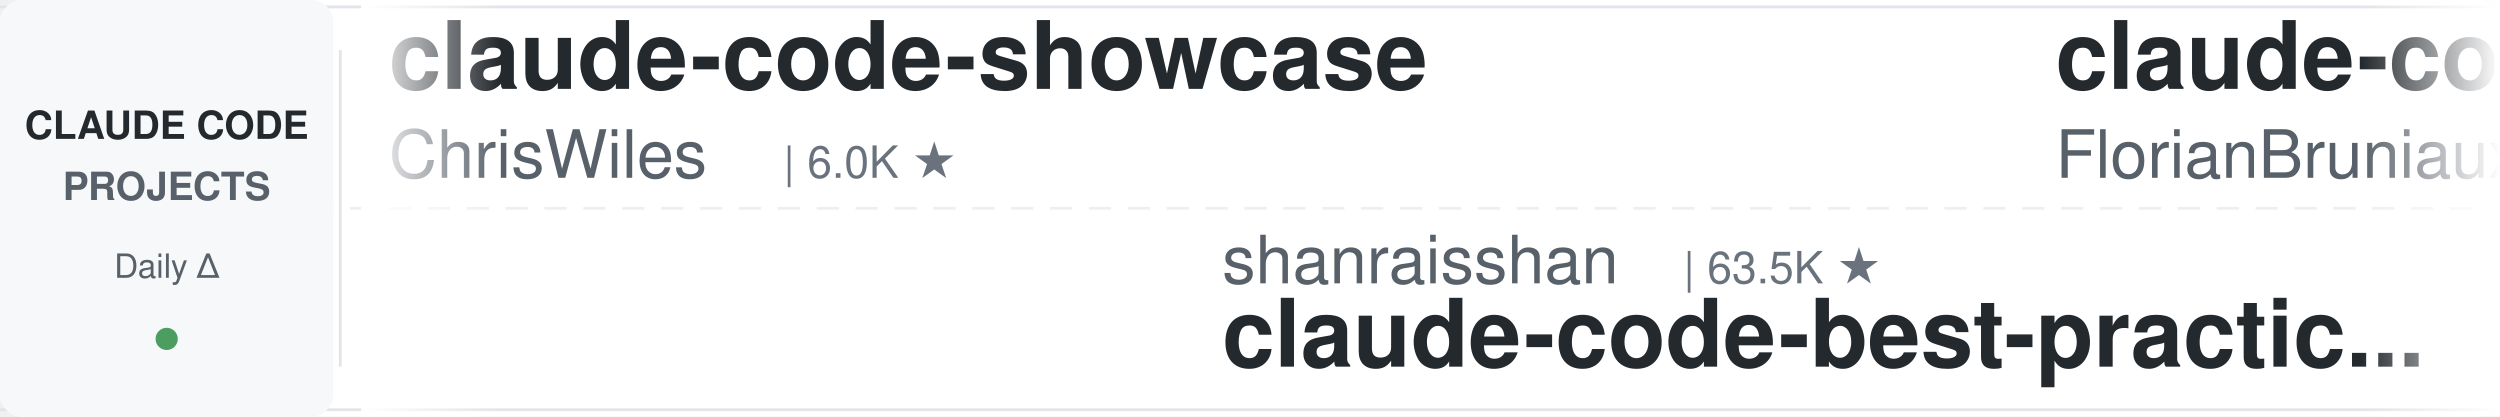
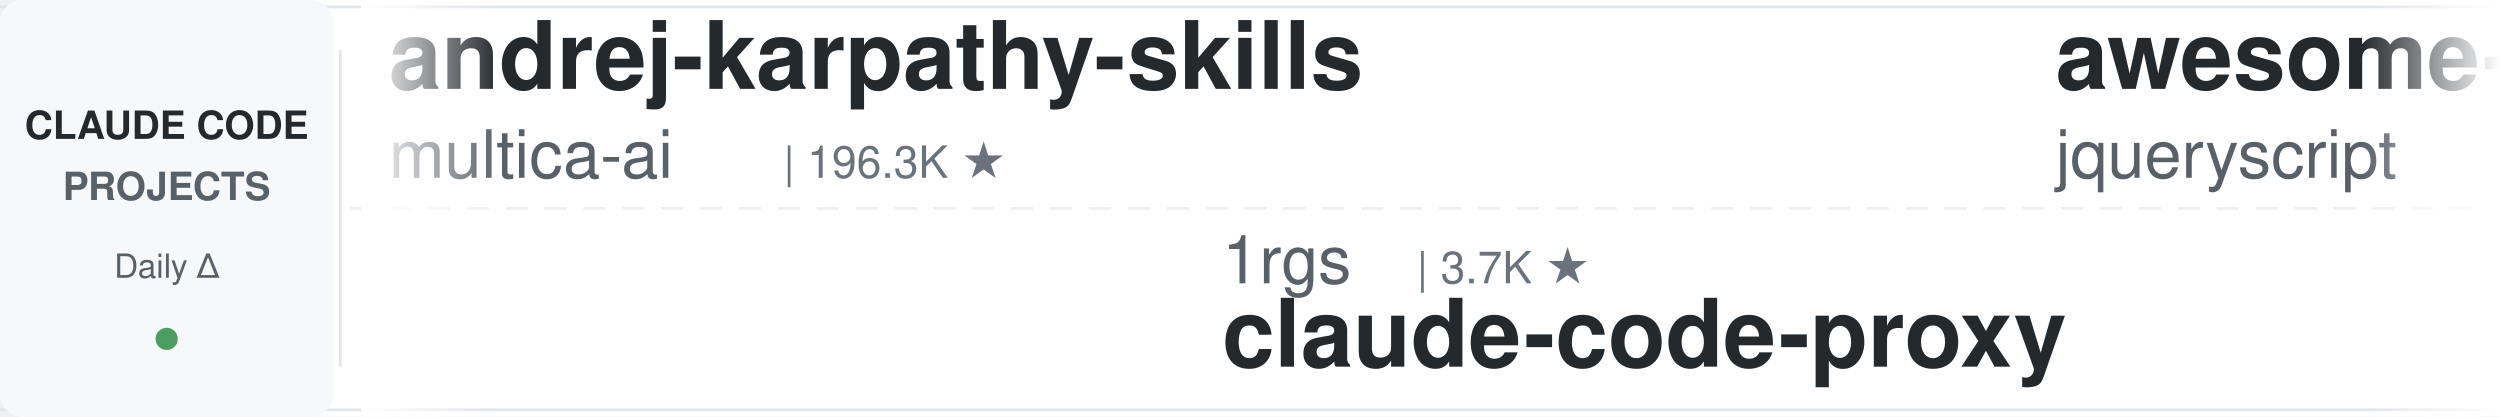
<svg xmlns="http://www.w3.org/2000/svg" width="900" height="150">
  <defs>
    <linearGradient id="leftFade" x1="0%" y1="0%" x2="100%" y2="0%">
      <stop offset="0%" style="stop-color:#ffffff;stop-opacity:1" />
      <stop offset="100%" style="stop-color:#ffffff;stop-opacity:0" />
    </linearGradient>
    <linearGradient id="rightFade" x1="0%" y1="0%" x2="100%" y2="0%">
      <stop offset="0%" style="stop-color:#ffffff;stop-opacity:0" />
      <stop offset="100%" style="stop-color:#ffffff;stop-opacity:1" />
    </linearGradient>
  </defs>
  <rect width="900" height="150" fill="#ffffff" rx="8" />
  <rect x="0" y="2" width="900" height="1" fill="#e1e4e8" />
  <rect x="0" y="147" width="900" height="1" fill="#e1e4e8" />
  <line x1="0" y1="75" x2="900" y2="75" stroke="#e1e4e8" stroke-width="1" stroke-dasharray="8 6" opacity="0.6" />
  <rect x="0" y="0" width="120" height="150" fill="#f6f8fa" rx="8" />
  <text x="60" y="50" font-family="-apple-system, BlinkMacSystemFont, 'Segoe UI', Helvetica, Arial, sans-serif" font-size="14" font-weight="600" fill="#24292e" text-anchor="middle">CLAUDE CODE</text>
  <text x="60" y="72" font-family="-apple-system, BlinkMacSystemFont, 'Segoe UI', Helvetica, Arial, sans-serif" font-size="14" font-weight="600" fill="#586069" text-anchor="middle">PROJECTS</text>
  <text x="60" y="100" font-family="-apple-system, BlinkMacSystemFont, 'Segoe UI', Helvetica, Arial, sans-serif" font-size="12" font-weight="500" fill="#586069" text-anchor="middle">Daily Δ</text>
  <circle cx="60" cy="122" r="4" fill="#22863a" opacity="0.8" />
  <rect x="122" y="18" width="1" height="114" fill="#e1e4e8" />
  <clipPath id="tickerClip">
    <rect x="130" y="0" width="770" height="150" />
  </clipPath>
  <g clip-path="url(#tickerClip)">
    <g id="tickerItems">
      <animateTransform attributeName="transform" attributeType="XML" type="translate" from="0 0" to="-3000 0" dur="54s" repeatCount="indefinite" />
      <g transform="translate(0, 0)">
+         <text x="140" y="32" font-family="-apple-system, BlinkMacSystemFont, 'Segoe UI', Helvetica, Arial, sans-serif" font-size="34" font-weight="600" fill="#24292e">andrej-karpathy-skills</text>
+         <text x="140" y="64" font-family="-apple-system, BlinkMacSystemFont, 'Segoe UI', Helvetica, Arial, sans-serif" font-size="24" font-weight="400" fill="#586069">multica-ai</text>
+         <text x="282" y="64" font-family="-apple-system, BlinkMacSystemFont, 'Segoe UI', Helvetica, Arial, sans-serif" font-size="16" font-weight="500" fill="#6a737d">| 196.3K ★</text>
+       </g>
+       <g transform="translate(300, 0)">
+         <text x="140" y="102" font-family="-apple-system, BlinkMacSystemFont, 'Segoe UI', Helvetica, Arial, sans-serif" font-size="24" font-weight="400" fill="#586069">1rgs</text>
+         <text x="210" y="102" font-family="-apple-system, BlinkMacSystemFont, 'Segoe UI', Helvetica, Arial, sans-serif" font-size="16" font-weight="500" fill="#6a737d">| 3.7K ★</text>
+         <text x="140" y="132" font-family="-apple-system, BlinkMacSystemFont, 'Segoe UI', Helvetica, Arial, sans-serif" font-size="34" font-weight="600" fill="#24292e">claude-code-proxy</text>
+       </g>
+       <g transform="translate(600, 0)">
+         <text x="140" y="32" font-family="-apple-system, BlinkMacSystemFont, 'Segoe UI', Helvetica, Arial, sans-serif" font-size="34" font-weight="600" fill="#24292e">awesome-claude-code</text>
+         <text x="140" y="64" font-family="-apple-system, BlinkMacSystemFont, 'Segoe UI', Helvetica, Arial, sans-serif" font-size="24" font-weight="400" fill="#586069">jqueryscript</text>
+         <text x="306" y="64" font-family="-apple-system, BlinkMacSystemFont, 'Segoe UI', Helvetica, Arial, sans-serif" font-size="16" font-weight="500" fill="#6a737d">| 477 ★</text>
+       </g>
+       <g transform="translate(900, 0)">
+         <text x="140" y="102" font-family="-apple-system, BlinkMacSystemFont, 'Segoe UI', Helvetica, Arial, sans-serif" font-size="24" font-weight="400" fill="#586069">musistudio</text>
+         <text x="282" y="102" font-family="-apple-system, BlinkMacSystemFont, 'Segoe UI', Helvetica, Arial, sans-serif" font-size="16" font-weight="500" fill="#6a737d">| 36.2K ★</text>
+         <text x="140" y="132" font-family="-apple-system, BlinkMacSystemFont, 'Segoe UI', Helvetica, Arial, sans-serif" font-size="34" font-weight="600" fill="#24292e">claude-code-router</text>
+       </g>
+       <g transform="translate(1200, 0)">
+         <text x="140" y="32" font-family="-apple-system, BlinkMacSystemFont, 'Segoe UI', Helvetica, Arial, sans-serif" font-size="34" font-weight="600" fill="#24292e">claude-code-source</text>
+         <text x="140" y="64" font-family="-apple-system, BlinkMacSystemFont, 'Segoe UI', Helvetica, Arial, sans-serif" font-size="24" font-weight="400" fill="#586069">hangsman</text>
+         <text x="258" y="64" font-family="-apple-system, BlinkMacSystemFont, 'Segoe UI', Helvetica, Arial, sans-serif" font-size="16" font-weight="500" fill="#6a737d">| 787 ★</text>
+       </g>
+       <g transform="translate(1500, 0)">
+         <text x="140" y="102" font-family="-apple-system, BlinkMacSystemFont, 'Segoe UI', Helvetica, Arial, sans-serif" font-size="24" font-weight="400" fill="#586069">Donchitos</text>
+         <text x="270" y="102" font-family="-apple-system, BlinkMacSystemFont, 'Segoe UI', Helvetica, Arial, sans-serif" font-size="16" font-weight="500" fill="#6a737d">| 23.4K ★</text>
+         <text x="140" y="132" font-family="-apple-system, BlinkMacSystemFont, 'Segoe UI', Helvetica, Arial, sans-serif" font-size="34" font-weight="600" fill="#24292e">Claude-Code-Game-Studios</text>
+       </g>
+       <g transform="translate(1800, 0)">
+         <text x="140" y="32" font-family="-apple-system, BlinkMacSystemFont, 'Segoe UI', Helvetica, Arial, sans-serif" font-size="34" font-weight="600" fill="#24292e">claude-code-base-action</text>
+         <text x="140" y="64" font-family="-apple-system, BlinkMacSystemFont, 'Segoe UI', Helvetica, Arial, sans-serif" font-size="24" font-weight="400" fill="#586069">anthropics</text>
+         <text x="282" y="64" font-family="-apple-system, BlinkMacSystemFont, 'Segoe UI', Helvetica, Arial, sans-serif" font-size="16" font-weight="500" fill="#6a737d">| 924 ★</text>
+       </g>
+       <g transform="translate(2100, 0)">
+         <text x="140" y="102" font-family="-apple-system, BlinkMacSystemFont, 'Segoe UI', Helvetica, Arial, sans-serif" font-size="24" font-weight="400" fill="#586069">huangserva</text>
+         <text x="282" y="102" font-family="-apple-system, BlinkMacSystemFont, 'Segoe UI', Helvetica, Arial, sans-serif" font-size="16" font-weight="500" fill="#6a737d">| 624 ★</text>
+         <text x="140" y="132" font-family="-apple-system, BlinkMacSystemFont, 'Segoe UI', Helvetica, Arial, sans-serif" font-size="34" font-weight="600" fill="#24292e">claude-code-cli</text>
+       </g>
+       <g transform="translate(2400, 0)">
        <text x="140" y="32" font-family="-apple-system, BlinkMacSystemFont, 'Segoe UI', Helvetica, Arial, sans-serif" font-size="34" font-weight="600" fill="#24292e">claude-code-showcase</text>
        <text x="140" y="64" font-family="-apple-system, BlinkMacSystemFont, 'Segoe UI', Helvetica, Arial, sans-serif" font-size="24" font-weight="400" fill="#586069">ChrisWiles</text>
        <text x="282" y="64" font-family="-apple-system, BlinkMacSystemFont, 'Segoe UI', Helvetica, Arial, sans-serif" font-size="16" font-weight="500" fill="#6a737d">| 6.0K ★</text>
      </g>
-       <g transform="translate(300, 0)">
-         <text x="140" y="102" font-family="-apple-system, BlinkMacSystemFont, 'Segoe UI', Helvetica, Arial, sans-serif" font-size="24" font-weight="400" fill="#586069">shanraisshan</text>
-         <text x="306" y="102" font-family="-apple-system, BlinkMacSystemFont, 'Segoe UI', Helvetica, Arial, sans-serif" font-size="16" font-weight="500" fill="#6a737d">| 63.5K ★</text>
-         <text x="140" y="132" font-family="-apple-system, BlinkMacSystemFont, 'Segoe UI', Helvetica, Arial, sans-serif" font-size="34" font-weight="600" fill="#24292e">claude-code-best-practic...</text>
-       </g>
-       <g transform="translate(600, 0)">
-         <text x="140" y="32" font-family="-apple-system, BlinkMacSystemFont, 'Segoe UI', Helvetica, Arial, sans-serif" font-size="34" font-weight="600" fill="#24292e">claude-code-ultimate-gui...</text>
-         <text x="140" y="64" font-family="-apple-system, BlinkMacSystemFont, 'Segoe UI', Helvetica, Arial, sans-serif" font-size="24" font-weight="400" fill="#586069">FlorianBruniaux</text>
-         <text x="342" y="64" font-family="-apple-system, BlinkMacSystemFont, 'Segoe UI', Helvetica, Arial, sans-serif" font-size="16" font-weight="500" fill="#6a737d">| 5.6K ★</text>
-       </g>
-       <g transform="translate(900, 0)">
-         <text x="140" y="102" font-family="-apple-system, BlinkMacSystemFont, 'Segoe UI', Helvetica, Arial, sans-serif" font-size="24" font-weight="400" fill="#586069">SeemSeam</text>
-         <text x="258" y="102" font-family="-apple-system, BlinkMacSystemFont, 'Segoe UI', Helvetica, Arial, sans-serif" font-size="16" font-weight="500" fill="#6a737d">| 3.3K ★</text>
-         <text x="140" y="132" font-family="-apple-system, BlinkMacSystemFont, 'Segoe UI', Helvetica, Arial, sans-serif" font-size="34" font-weight="600" fill="#24292e">claude_codex_bridge</text>
-       </g>
-       <g transform="translate(1200, 0)">
-         <text x="140" y="32" font-family="-apple-system, BlinkMacSystemFont, 'Segoe UI', Helvetica, Arial, sans-serif" font-size="34" font-weight="600" fill="#24292e">claude-code-cheat-sheet</text>
-         <text x="140" y="64" font-family="-apple-system, BlinkMacSystemFont, 'Segoe UI', Helvetica, Arial, sans-serif" font-size="24" font-weight="400" fill="#586069">Njengah</text>
-         <text x="246" y="64" font-family="-apple-system, BlinkMacSystemFont, 'Segoe UI', Helvetica, Arial, sans-serif" font-size="16" font-weight="500" fill="#6a737d">| 1.9K ★</text>
-       </g>
-       <g transform="translate(1500, 0)">
-         <text x="140" y="102" font-family="-apple-system, BlinkMacSystemFont, 'Segoe UI', Helvetica, Arial, sans-serif" font-size="24" font-weight="400" fill="#586069">RichardAtCT</text>
-         <text x="294" y="102" font-family="-apple-system, BlinkMacSystemFont, 'Segoe UI', Helvetica, Arial, sans-serif" font-size="16" font-weight="500" fill="#6a737d">| 2.7K ★</text>
-         <text x="140" y="132" font-family="-apple-system, BlinkMacSystemFont, 'Segoe UI', Helvetica, Arial, sans-serif" font-size="34" font-weight="600" fill="#24292e">claude-code-telegram</text>
-       </g>
-       <g transform="translate(1800, 0)">
-         <text x="140" y="32" font-family="-apple-system, BlinkMacSystemFont, 'Segoe UI', Helvetica, Arial, sans-serif" font-size="34" font-weight="600" fill="#24292e">claude-code-hooks-master...</text>
-         <text x="140" y="64" font-family="-apple-system, BlinkMacSystemFont, 'Segoe UI', Helvetica, Arial, sans-serif" font-size="24" font-weight="400" fill="#586069">disler</text>
-         <text x="234" y="64" font-family="-apple-system, BlinkMacSystemFont, 'Segoe UI', Helvetica, Arial, sans-serif" font-size="16" font-weight="500" fill="#6a737d">| 3.8K ★</text>
-       </g>
-       <g transform="translate(2100, 0)">
-         <text x="140" y="102" font-family="-apple-system, BlinkMacSystemFont, 'Segoe UI', Helvetica, Arial, sans-serif" font-size="24" font-weight="400" fill="#586069">feiskyer</text>
-         <text x="258" y="102" font-family="-apple-system, BlinkMacSystemFont, 'Segoe UI', Helvetica, Arial, sans-serif" font-size="16" font-weight="500" fill="#6a737d">| 1.6K ★</text>
-         <text x="140" y="132" font-family="-apple-system, BlinkMacSystemFont, 'Segoe UI', Helvetica, Arial, sans-serif" font-size="34" font-weight="600" fill="#24292e">claude-code-settings</text>
-       </g>
-       <g transform="translate(2400, 0)">
-         <text x="140" y="32" font-family="-apple-system, BlinkMacSystemFont, 'Segoe UI', Helvetica, Arial, sans-serif" font-size="34" font-weight="600" fill="#24292e">Dive-into-Claude-Code</text>
-         <text x="140" y="64" font-family="-apple-system, BlinkMacSystemFont, 'Segoe UI', Helvetica, Arial, sans-serif" font-size="24" font-weight="400" fill="#586069">VILA-Lab</text>
-         <text x="258" y="64" font-family="-apple-system, BlinkMacSystemFont, 'Segoe UI', Helvetica, Arial, sans-serif" font-size="16" font-weight="500" fill="#6a737d">| 2.0K ★</text>
-       </g>
      <g transform="translate(2700, 0)">
-         <text x="140" y="102" font-family="-apple-system, BlinkMacSystemFont, 'Segoe UI', Helvetica, Arial, sans-serif" font-size="24" font-weight="400" fill="#586069">krusemediallc</text>
-         <text x="318" y="102" font-family="-apple-system, BlinkMacSystemFont, 'Segoe UI', Helvetica, Arial, sans-serif" font-size="16" font-weight="500" fill="#6a737d">| 1.0K ★</text>
-         <text x="140" y="132" font-family="-apple-system, BlinkMacSystemFont, 'Segoe UI', Helvetica, Arial, sans-serif" font-size="34" font-weight="600" fill="#24292e">arcads-claude-code</text>
+         <text x="140" y="102" font-family="-apple-system, BlinkMacSystemFont, 'Segoe UI', Helvetica, Arial, sans-serif" font-size="24" font-weight="400" fill="#586069">Alishahryar1</text>
+         <text x="306" y="102" font-family="-apple-system, BlinkMacSystemFont, 'Segoe UI', Helvetica, Arial, sans-serif" font-size="16" font-weight="500" fill="#6a737d">| 42.3K ★</text>
+         <text x="140" y="132" font-family="-apple-system, BlinkMacSystemFont, 'Segoe UI', Helvetica, Arial, sans-serif" font-size="34" font-weight="600" fill="#24292e">free-claude-code</text>
      </g>
      <g transform="translate(3000, 0)">
-         <text x="140" y="32" font-family="-apple-system, BlinkMacSystemFont, 'Segoe UI', Helvetica, Arial, sans-serif" font-size="34" font-weight="600" fill="#24292e">claude-code-showcase</text>
-         <text x="140" y="64" font-family="-apple-system, BlinkMacSystemFont, 'Segoe UI', Helvetica, Arial, sans-serif" font-size="24" font-weight="400" fill="#586069">ChrisWiles</text>
-         <text x="282" y="64" font-family="-apple-system, BlinkMacSystemFont, 'Segoe UI', Helvetica, Arial, sans-serif" font-size="16" font-weight="500" fill="#6a737d">| 6.0K ★</text>
+         <text x="140" y="32" font-family="-apple-system, BlinkMacSystemFont, 'Segoe UI', Helvetica, Arial, sans-serif" font-size="34" font-weight="600" fill="#24292e">andrej-karpathy-skills</text>
+         <text x="140" y="64" font-family="-apple-system, BlinkMacSystemFont, 'Segoe UI', Helvetica, Arial, sans-serif" font-size="24" font-weight="400" fill="#586069">multica-ai</text>
+         <text x="282" y="64" font-family="-apple-system, BlinkMacSystemFont, 'Segoe UI', Helvetica, Arial, sans-serif" font-size="16" font-weight="500" fill="#6a737d">| 196.3K ★</text>
      </g>
      <g transform="translate(3300, 0)">
-         <text x="140" y="102" font-family="-apple-system, BlinkMacSystemFont, 'Segoe UI', Helvetica, Arial, sans-serif" font-size="24" font-weight="400" fill="#586069">shanraisshan</text>
-         <text x="306" y="102" font-family="-apple-system, BlinkMacSystemFont, 'Segoe UI', Helvetica, Arial, sans-serif" font-size="16" font-weight="500" fill="#6a737d">| 63.5K ★</text>
-         <text x="140" y="132" font-family="-apple-system, BlinkMacSystemFont, 'Segoe UI', Helvetica, Arial, sans-serif" font-size="34" font-weight="600" fill="#24292e">claude-code-best-practic...</text>
+         <text x="140" y="102" font-family="-apple-system, BlinkMacSystemFont, 'Segoe UI', Helvetica, Arial, sans-serif" font-size="24" font-weight="400" fill="#586069">1rgs</text>
+         <text x="210" y="102" font-family="-apple-system, BlinkMacSystemFont, 'Segoe UI', Helvetica, Arial, sans-serif" font-size="16" font-weight="500" fill="#6a737d">| 3.7K ★</text>
+         <text x="140" y="132" font-family="-apple-system, BlinkMacSystemFont, 'Segoe UI', Helvetica, Arial, sans-serif" font-size="34" font-weight="600" fill="#24292e">claude-code-proxy</text>
      </g>
      <g transform="translate(3600, 0)">
-         <text x="140" y="32" font-family="-apple-system, BlinkMacSystemFont, 'Segoe UI', Helvetica, Arial, sans-serif" font-size="34" font-weight="600" fill="#24292e">claude-code-ultimate-gui...</text>
-         <text x="140" y="64" font-family="-apple-system, BlinkMacSystemFont, 'Segoe UI', Helvetica, Arial, sans-serif" font-size="24" font-weight="400" fill="#586069">FlorianBruniaux</text>
-         <text x="342" y="64" font-family="-apple-system, BlinkMacSystemFont, 'Segoe UI', Helvetica, Arial, sans-serif" font-size="16" font-weight="500" fill="#6a737d">| 5.6K ★</text>
+         <text x="140" y="32" font-family="-apple-system, BlinkMacSystemFont, 'Segoe UI', Helvetica, Arial, sans-serif" font-size="34" font-weight="600" fill="#24292e">awesome-claude-code</text>
+         <text x="140" y="64" font-family="-apple-system, BlinkMacSystemFont, 'Segoe UI', Helvetica, Arial, sans-serif" font-size="24" font-weight="400" fill="#586069">jqueryscript</text>
+         <text x="306" y="64" font-family="-apple-system, BlinkMacSystemFont, 'Segoe UI', Helvetica, Arial, sans-serif" font-size="16" font-weight="500" fill="#6a737d">| 477 ★</text>
      </g>
      <g transform="translate(3900, 0)">
-         <text x="140" y="102" font-family="-apple-system, BlinkMacSystemFont, 'Segoe UI', Helvetica, Arial, sans-serif" font-size="24" font-weight="400" fill="#586069">SeemSeam</text>
-         <text x="258" y="102" font-family="-apple-system, BlinkMacSystemFont, 'Segoe UI', Helvetica, Arial, sans-serif" font-size="16" font-weight="500" fill="#6a737d">| 3.3K ★</text>
-         <text x="140" y="132" font-family="-apple-system, BlinkMacSystemFont, 'Segoe UI', Helvetica, Arial, sans-serif" font-size="34" font-weight="600" fill="#24292e">claude_codex_bridge</text>
+         <text x="140" y="102" font-family="-apple-system, BlinkMacSystemFont, 'Segoe UI', Helvetica, Arial, sans-serif" font-size="24" font-weight="400" fill="#586069">musistudio</text>
+         <text x="282" y="102" font-family="-apple-system, BlinkMacSystemFont, 'Segoe UI', Helvetica, Arial, sans-serif" font-size="16" font-weight="500" fill="#6a737d">| 36.2K ★</text>
+         <text x="140" y="132" font-family="-apple-system, BlinkMacSystemFont, 'Segoe UI', Helvetica, Arial, sans-serif" font-size="34" font-weight="600" fill="#24292e">claude-code-router</text>
      </g>
    </g>
  </g>
  <rect x="130" y="0" width="50" height="150" fill="url(#leftFade)" />
  <rect x="850" y="0" width="50" height="150" fill="url(#rightFade)" />
</svg>
